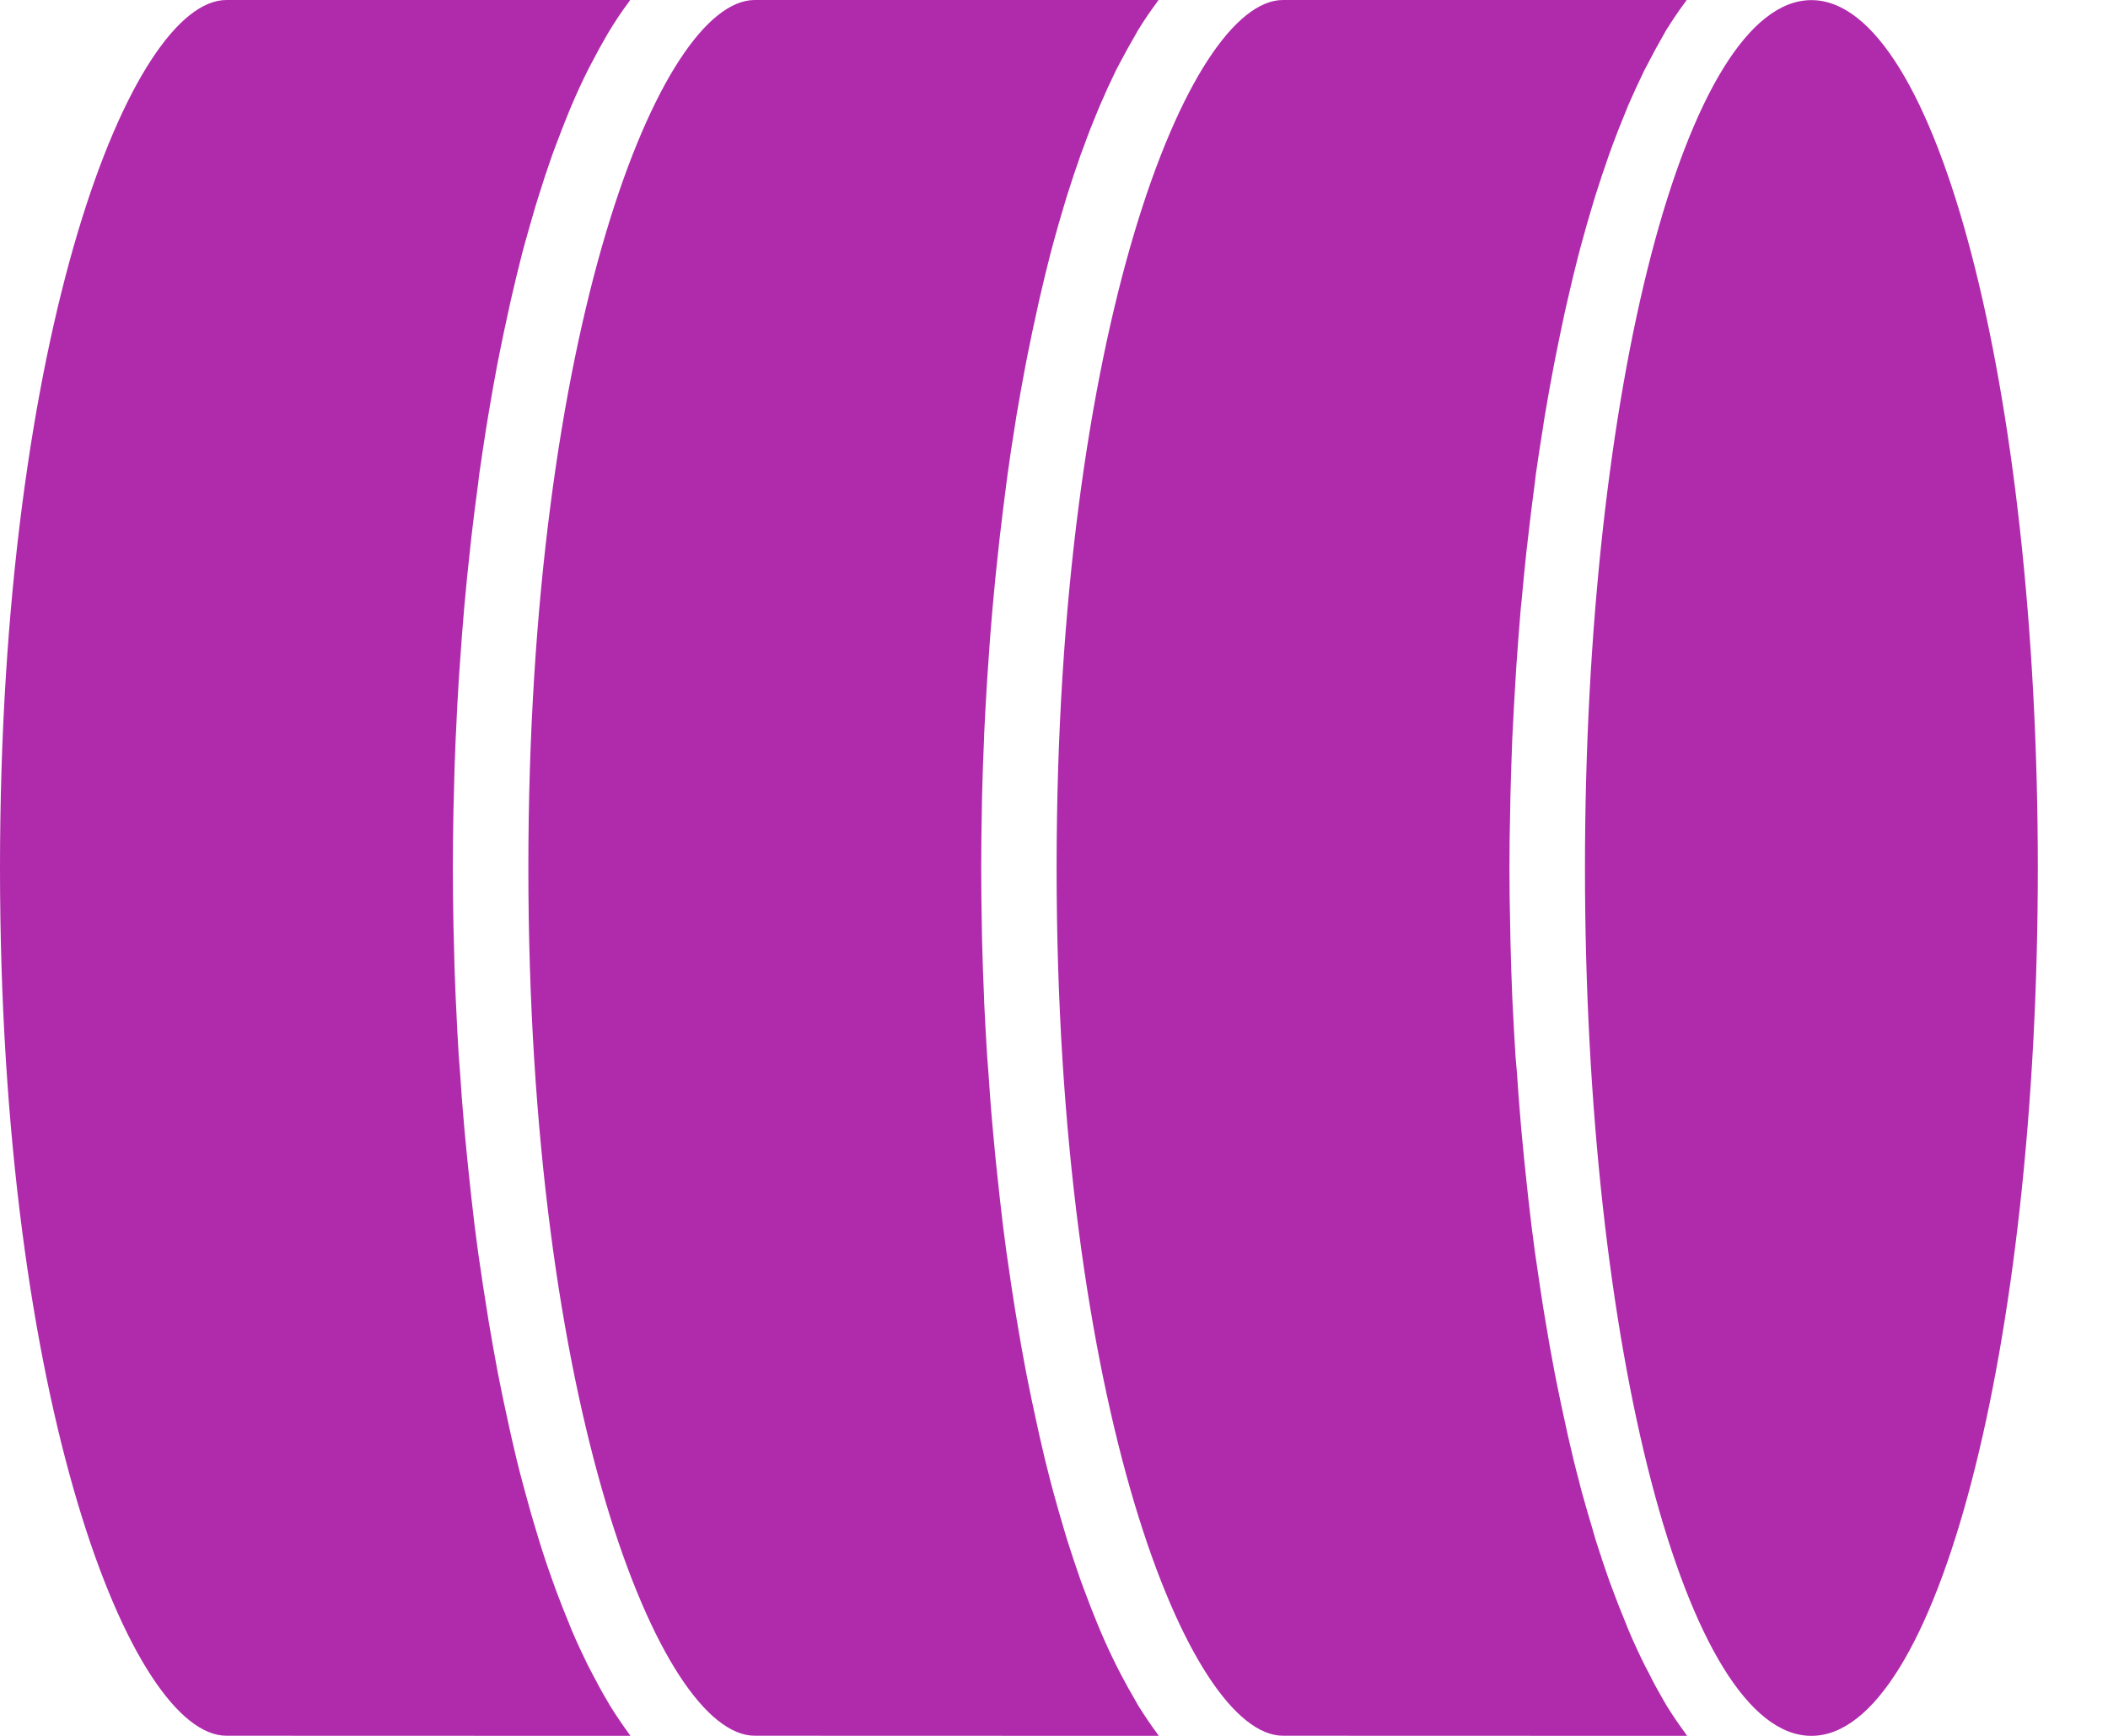
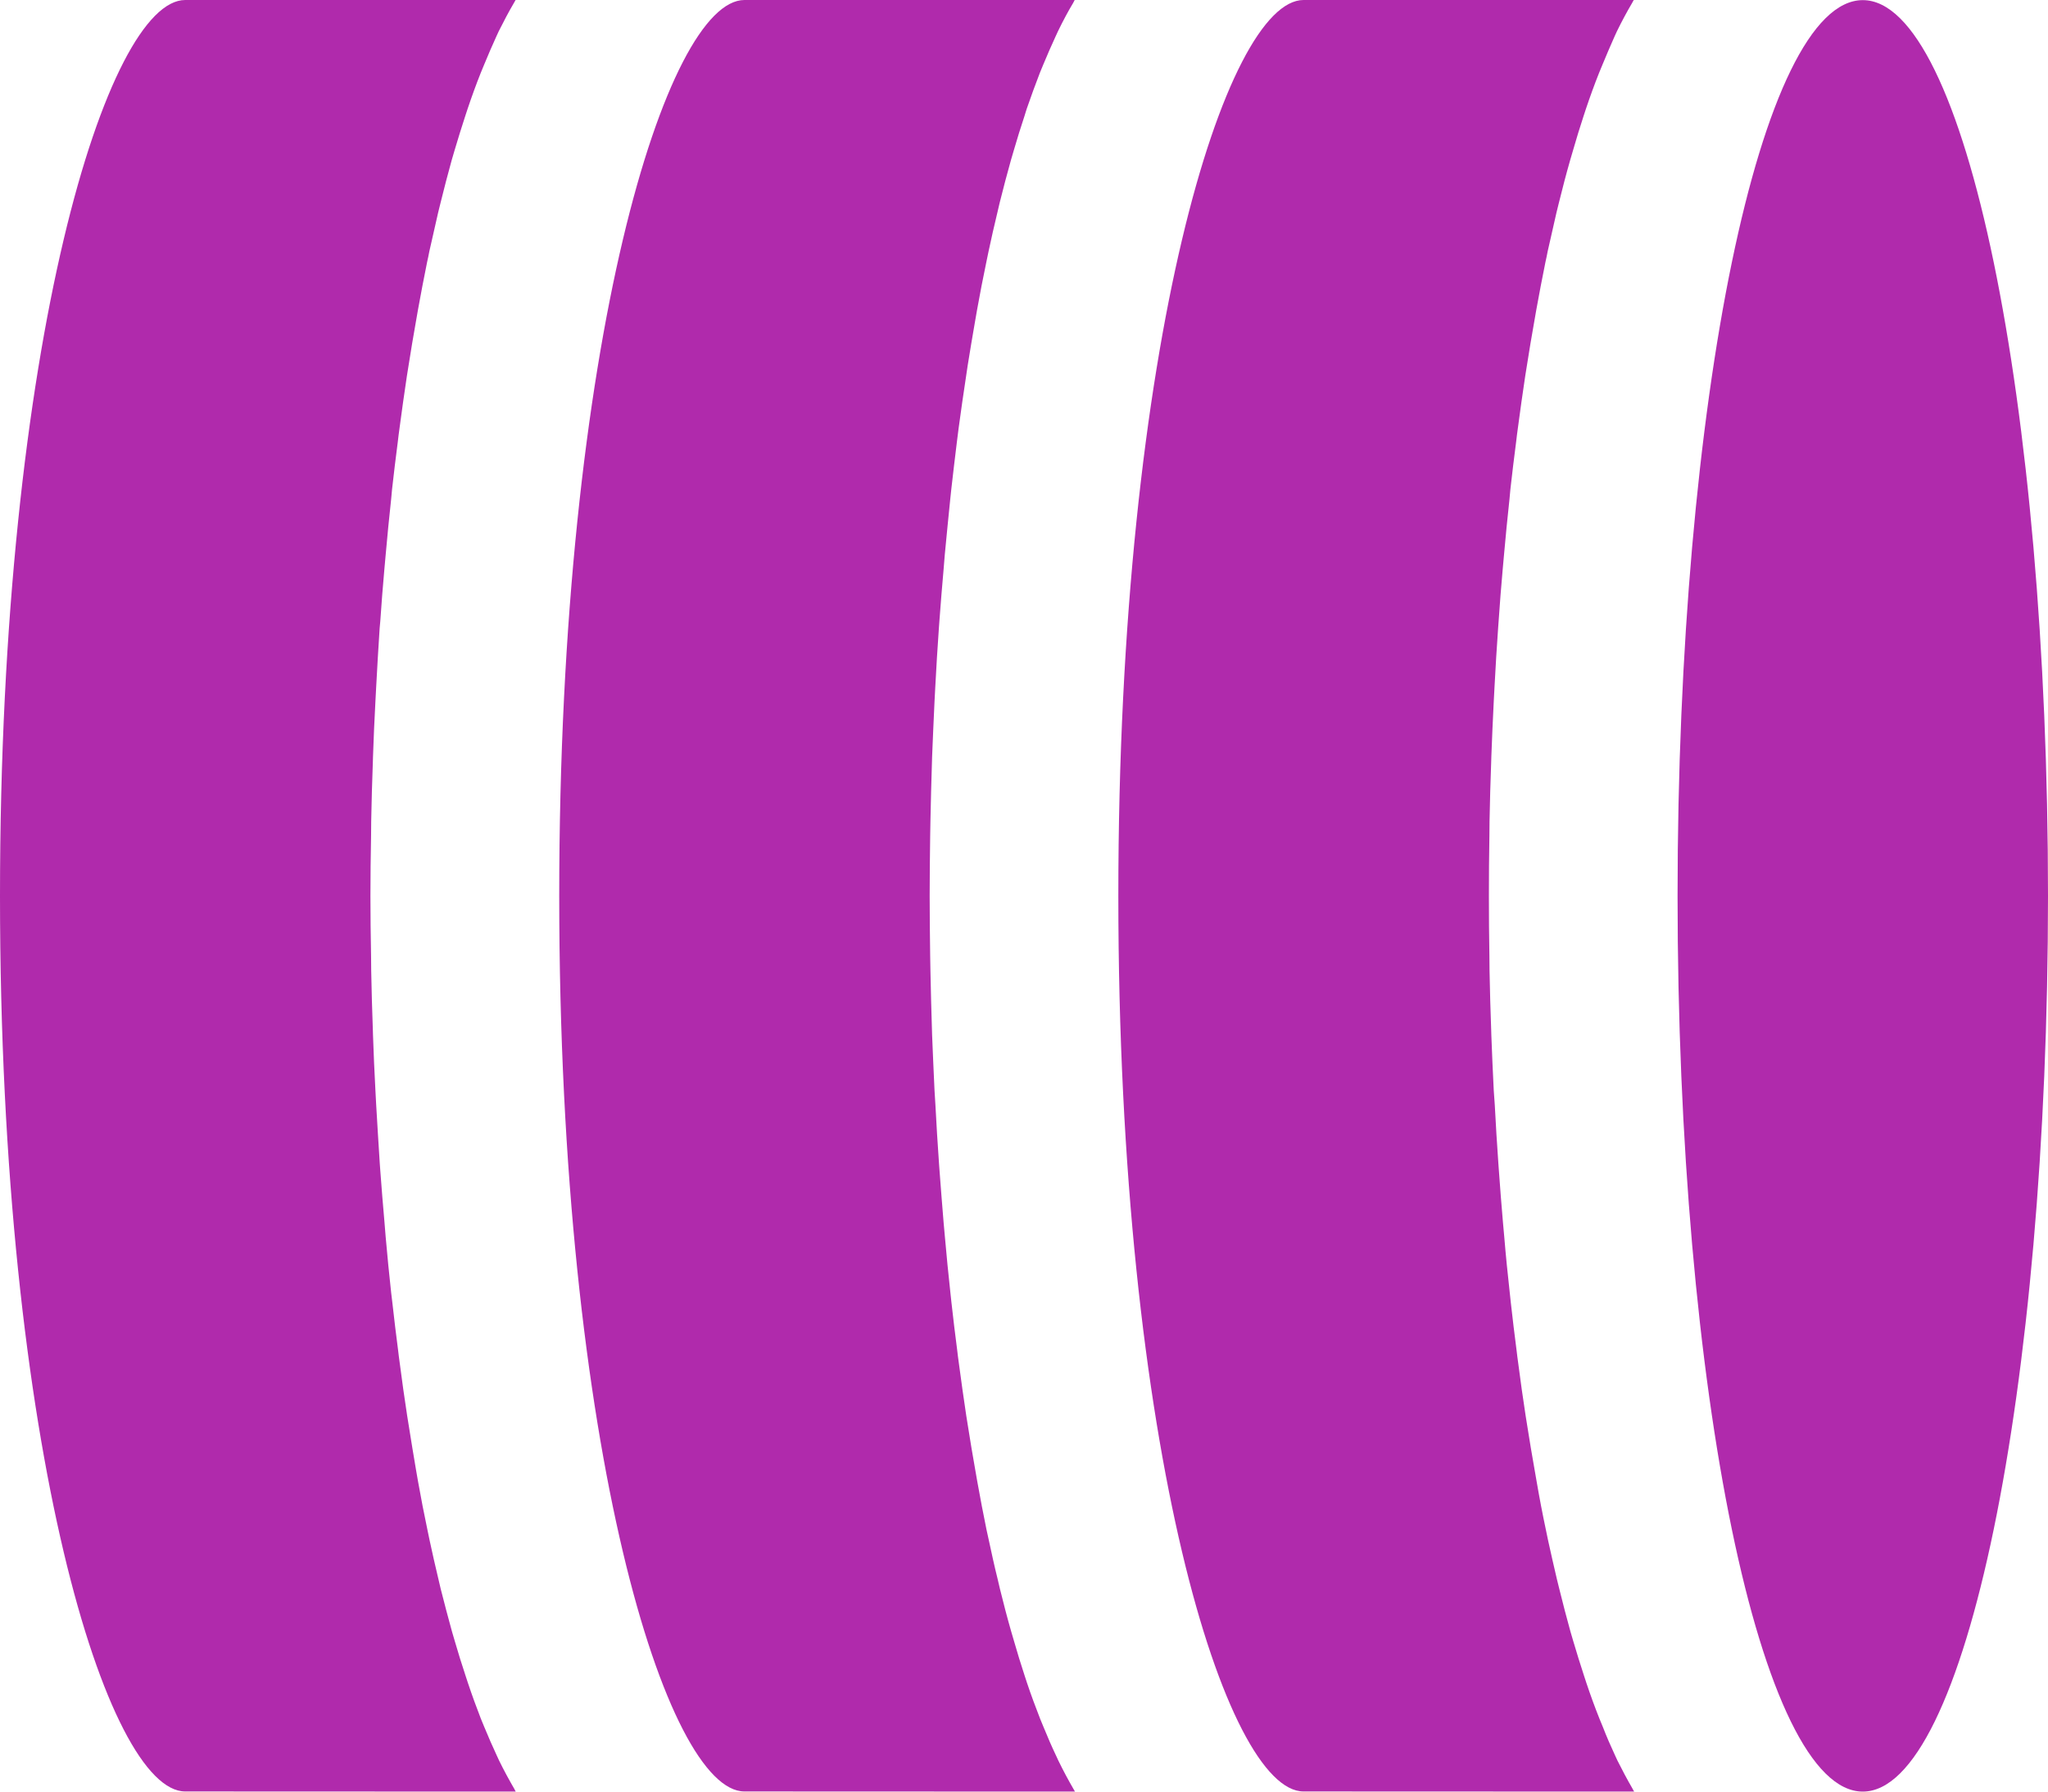
- <svg xmlns="http://www.w3.org/2000/svg" width="17" height="14" viewBox="0 0 17 14" fill="none">
-   <path d="M9.345 14C9.339 13.993 9.335 13.984 9.329 13.977C9.278 13.908 9.229 13.835 9.18 13.757C9.173 13.744 9.165 13.73 9.158 13.718C9.116 13.647 9.075 13.572 9.034 13.494L9.002 13.431C8.957 13.341 8.914 13.248 8.872 13.149L8.848 13.091C8.812 13.005 8.778 12.916 8.744 12.824L8.716 12.749C8.678 12.641 8.641 12.53 8.605 12.416L8.582 12.339C8.552 12.239 8.523 12.138 8.495 12.035C8.488 12.007 8.48 11.98 8.473 11.953C8.441 11.831 8.411 11.706 8.382 11.577C8.375 11.546 8.369 11.516 8.362 11.485C8.337 11.373 8.313 11.259 8.29 11.144L8.274 11.063C8.248 10.928 8.224 10.791 8.201 10.652C8.195 10.618 8.19 10.584 8.184 10.55C8.164 10.428 8.146 10.303 8.128 10.177L8.117 10.102C8.097 9.958 8.079 9.812 8.063 9.665L8.051 9.554C8.036 9.419 8.022 9.284 8.01 9.147L8.005 9.092C7.991 8.94 7.98 8.787 7.97 8.635L7.961 8.522C7.952 8.377 7.944 8.232 7.937 8.087L7.936 8.051C7.929 7.895 7.924 7.74 7.92 7.585L7.918 7.471C7.915 7.314 7.913 7.157 7.913 7.001C7.913 6.845 7.915 6.688 7.918 6.531L7.92 6.417C7.924 6.262 7.929 6.106 7.936 5.951L7.937 5.915C7.944 5.77 7.952 5.625 7.961 5.48L7.969 5.366C7.979 5.214 7.99 5.062 8.004 4.909L8.009 4.854C8.021 4.718 8.035 4.582 8.05 4.447L8.062 4.336C8.079 4.19 8.097 4.044 8.116 3.899L8.126 3.823C8.143 3.697 8.162 3.574 8.182 3.451C8.187 3.416 8.193 3.382 8.198 3.348C8.222 3.209 8.246 3.072 8.272 2.937L8.288 2.856C8.311 2.74 8.335 2.627 8.36 2.515C8.367 2.484 8.373 2.454 8.38 2.423C8.409 2.295 8.44 2.17 8.471 2.047C8.478 2.02 8.486 1.993 8.493 1.965C8.521 1.861 8.55 1.76 8.58 1.661L8.603 1.584C8.639 1.47 8.676 1.359 8.714 1.251L8.742 1.176C8.775 1.084 8.81 0.995 8.846 0.909L8.87 0.851C8.912 0.753 8.955 0.659 8.999 0.569L9.032 0.506C9.073 0.428 9.114 0.354 9.156 0.282C9.163 0.27 9.17 0.256 9.178 0.243C9.226 0.165 9.276 0.091 9.327 0.023C9.332 0.016 9.337 0.007 9.343 4.4125e-07L6.087 2.98919e-07C5.324 2.65597e-07 4.261 2.663 4.261 7C4.261 11.336 5.324 13.999 6.087 13.999L9.345 14Z" fill="#B02AAC" />
-   <path d="M5.084 14C5.079 13.993 5.074 13.984 5.068 13.977C5.018 13.908 4.968 13.835 4.92 13.757C4.912 13.744 4.905 13.73 4.897 13.718C4.855 13.647 4.814 13.572 4.774 13.494L4.741 13.431C4.697 13.341 4.653 13.248 4.611 13.149L4.588 13.091C4.552 13.005 4.517 12.916 4.483 12.824L4.456 12.749C4.417 12.641 4.38 12.53 4.345 12.416L4.322 12.339C4.291 12.239 4.263 12.138 4.235 12.035C4.227 12.007 4.22 11.98 4.213 11.953C4.18 11.831 4.15 11.706 4.121 11.577C4.114 11.546 4.108 11.516 4.101 11.485C4.076 11.373 4.052 11.259 4.029 11.144L4.013 11.063C3.988 10.928 3.963 10.791 3.94 10.652C3.934 10.618 3.929 10.584 3.924 10.55C3.904 10.428 3.885 10.303 3.867 10.177L3.856 10.102C3.836 9.958 3.818 9.812 3.802 9.665L3.79 9.554C3.775 9.419 3.762 9.284 3.749 9.147L3.744 9.092C3.73 8.94 3.719 8.787 3.709 8.635L3.7 8.522C3.691 8.377 3.683 8.232 3.677 8.087L3.675 8.051C3.668 7.895 3.663 7.74 3.66 7.585L3.657 7.471C3.654 7.314 3.652 7.157 3.652 7.001C3.652 6.845 3.654 6.688 3.657 6.531L3.66 6.417C3.663 6.262 3.668 6.106 3.675 5.951L3.677 5.915C3.683 5.77 3.691 5.625 3.7 5.48L3.708 5.366C3.718 5.214 3.73 5.062 3.743 4.909L3.748 4.854C3.76 4.718 3.774 4.582 3.789 4.447L3.801 4.336C3.818 4.19 3.836 4.044 3.856 3.899L3.865 3.823C3.883 3.697 3.902 3.574 3.921 3.451C3.927 3.416 3.932 3.382 3.938 3.348C3.961 3.209 3.985 3.072 4.011 2.937L4.027 2.856C4.05 2.74 4.074 2.627 4.099 2.515C4.106 2.484 4.112 2.454 4.119 2.423C4.148 2.295 4.179 2.17 4.21 2.047C4.217 2.02 4.225 1.993 4.232 1.965C4.261 1.861 4.29 1.76 4.319 1.661L4.343 1.584C4.378 1.47 4.415 1.359 4.453 1.251L4.481 1.176C4.515 1.084 4.55 0.995 4.585 0.909L4.609 0.851C4.651 0.753 4.694 0.659 4.739 0.569L4.772 0.506C4.812 0.428 4.853 0.354 4.895 0.282C4.902 0.27 4.91 0.256 4.918 0.243C4.966 0.165 5.015 0.091 5.066 0.023C5.072 0.016 5.077 0.007 5.082 1.42331e-07L1.826 0C1.064 -3.33222e-08 1.89566e-07 2.663 0 7C-1.89566e-07 11.336 1.064 13.999 1.826 13.999L5.084 14Z" fill="#B02AAC" />
-   <path d="M13.606 14C13.6 13.993 13.595 13.984 13.59 13.977C13.539 13.908 13.489 13.835 13.441 13.757C13.433 13.744 13.426 13.73 13.418 13.718C13.377 13.647 13.335 13.572 13.297 13.494L13.264 13.431C13.219 13.341 13.176 13.248 13.134 13.149L13.111 13.091C13.075 13.005 13.04 12.916 13.006 12.824L12.978 12.749C12.94 12.641 12.903 12.53 12.867 12.416L12.845 12.339C12.814 12.239 12.786 12.138 12.757 12.035C12.75 12.007 12.742 11.98 12.736 11.953C12.703 11.831 12.673 11.706 12.644 11.577C12.637 11.546 12.631 11.516 12.624 11.485C12.599 11.373 12.575 11.259 12.552 11.144L12.536 11.063C12.51 10.928 12.486 10.791 12.463 10.652C12.457 10.618 12.452 10.584 12.446 10.55C12.427 10.428 12.408 10.303 12.39 10.177L12.379 10.102C12.359 9.958 12.341 9.812 12.325 9.665L12.313 9.554C12.298 9.419 12.285 9.284 12.272 9.147L12.267 9.092C12.254 8.94 12.242 8.787 12.232 8.635L12.222 8.522C12.213 8.377 12.205 8.232 12.198 8.087L12.196 8.051C12.19 7.895 12.184 7.74 12.181 7.585L12.179 7.471C12.175 7.314 12.173 7.157 12.173 7.001C12.173 6.845 12.175 6.688 12.179 6.531L12.181 6.417C12.185 6.262 12.19 6.106 12.196 5.951L12.198 5.915C12.205 5.77 12.213 5.625 12.222 5.48L12.229 5.366C12.24 5.214 12.251 5.062 12.264 4.909L12.27 4.854C12.282 4.718 12.296 4.582 12.31 4.447L12.323 4.336C12.339 4.19 12.358 4.044 12.377 3.899L12.386 3.823C12.404 3.697 12.423 3.574 12.443 3.451C12.448 3.416 12.453 3.382 12.459 3.348C12.482 3.209 12.507 3.072 12.533 2.937L12.549 2.856C12.572 2.74 12.596 2.627 12.62 2.515C12.627 2.484 12.634 2.454 12.641 2.423C12.67 2.295 12.7 2.17 12.732 2.047C12.739 2.02 12.746 1.993 12.754 1.965C12.782 1.861 12.811 1.76 12.841 1.661L12.864 1.584C12.9 1.47 12.937 1.359 12.975 1.251L13.002 1.176C13.036 1.084 13.071 0.995 13.107 0.909L13.13 0.851C13.173 0.753 13.216 0.659 13.26 0.569L13.293 0.506C13.333 0.428 13.374 0.354 13.415 0.282C13.422 0.27 13.43 0.256 13.437 0.243C13.486 0.165 13.535 0.091 13.586 0.023C13.592 0.016 13.596 0.007 13.602 7.40097e-07L10.347 5.97838e-07C9.587 5.64581e-07 8.521 2.663 8.521 7C8.521 11.336 9.587 13.999 10.347 13.999L13.606 14Z" fill="#B02AAC" />
-   <path d="M14.608 14C15.617 14 16.434 10.866 16.434 7C16.434 3.134 15.617 0.001 14.608 0.001C13.6 0.001 12.782 3.134 12.782 7C12.782 10.866 13.6 14 14.608 14Z" fill="#B02AAC" />
+ <svg xmlns="http://www.w3.org/2000/svg" width="16" height="14" viewBox="0 0 16 14" fill="none">
+   <path d="M8.398 14C8.394 13.993 8.39 13.984 8.385 13.977C8.345 13.908 8.306 13.835 8.268 13.757C8.262 13.744 8.256 13.73 8.25 13.718C8.216 13.647 8.184 13.572 8.152 13.494L8.126 13.431C8.091 13.341 8.056 13.248 8.023 13.149L8.004 13.091C7.976 13.005 7.948 12.916 7.922 12.824L7.9 12.749C7.869 12.641 7.84 12.53 7.812 12.416L7.794 12.339C7.769 12.239 7.747 12.138 7.725 12.035C7.719 12.007 7.713 11.98 7.707 11.953C7.682 11.831 7.658 11.706 7.635 11.577C7.629 11.546 7.624 11.516 7.619 11.485C7.599 11.373 7.58 11.259 7.562 11.144L7.549 11.063C7.529 10.928 7.509 10.791 7.491 10.652C7.486 10.618 7.482 10.584 7.478 10.55C7.462 10.428 7.447 10.303 7.433 10.177L7.425 10.102C7.409 9.958 7.395 9.812 7.382 9.665L7.372 9.554C7.361 9.419 7.35 9.284 7.34 9.147L7.336 9.092C7.325 8.94 7.316 8.787 7.308 8.635L7.301 8.522C7.294 8.377 7.288 8.232 7.282 8.087L7.281 8.051C7.276 7.895 7.272 7.74 7.269 7.585L7.267 7.471C7.265 7.314 7.263 7.157 7.263 7.001C7.263 6.845 7.265 6.688 7.267 6.531L7.269 6.417C7.272 6.262 7.276 6.106 7.281 5.951L7.282 5.915C7.288 5.77 7.294 5.625 7.301 5.48L7.307 5.366C7.315 5.214 7.324 5.062 7.335 4.909L7.339 4.854C7.349 4.718 7.36 4.582 7.372 4.447L7.381 4.336C7.395 4.19 7.409 4.044 7.424 3.899L7.432 3.823C7.446 3.697 7.461 3.574 7.476 3.451C7.481 3.416 7.485 3.382 7.489 3.348C7.508 3.209 7.527 3.072 7.548 2.937L7.56 2.856C7.578 2.74 7.598 2.627 7.617 2.515C7.623 2.484 7.628 2.454 7.633 2.423C7.656 2.295 7.68 2.17 7.706 2.047C7.711 2.02 7.717 1.993 7.723 1.965C7.745 1.861 7.768 1.76 7.792 1.661L7.81 1.584C7.838 1.47 7.868 1.359 7.898 1.251L7.92 1.176C7.947 1.084 7.974 0.995 8.003 0.909L8.021 0.851C8.055 0.753 8.089 0.659 8.124 0.569L8.15 0.506C8.182 0.428 8.215 0.354 8.248 0.282C8.254 0.27 8.26 0.256 8.266 0.243C8.304 0.165 8.343 0.091 8.384 0.023C8.388 0.016 8.392 0.007 8.396 1.06788e-07L5.816 0C5.212 -2.5001e-08 4.369 2.663 4.369 7C4.369 11.336 5.212 13.999 5.816 13.999L8.398 14Z" fill="#B02AAC" />
+   <path d="M4.029 14C4.025 13.993 4.021 13.984 4.017 13.977C3.977 13.908 3.937 13.835 3.899 13.757C3.893 13.744 3.887 13.73 3.881 13.718C3.848 13.647 3.815 13.572 3.783 13.494L3.757 13.431C3.722 13.341 3.688 13.248 3.655 13.149L3.636 13.091C3.607 13.005 3.58 12.916 3.553 12.824L3.531 12.749C3.501 12.641 3.472 12.53 3.443 12.416L3.425 12.339C3.401 12.239 3.378 12.138 3.356 12.035C3.35 12.007 3.344 11.98 3.339 11.953C3.313 11.831 3.289 11.706 3.266 11.577C3.261 11.546 3.256 11.516 3.25 11.485C3.231 11.373 3.212 11.259 3.194 11.144L3.181 11.063C3.16 10.928 3.141 10.791 3.123 10.652C3.118 10.618 3.114 10.584 3.11 10.55C3.094 10.428 3.079 10.303 3.065 10.177L3.056 10.102C3.04 9.958 3.026 9.812 3.013 9.665L3.004 9.554C2.992 9.419 2.981 9.284 2.971 9.147L2.967 9.092C2.957 8.94 2.948 8.787 2.939 8.635L2.933 8.522C2.925 8.377 2.919 8.232 2.914 8.087L2.913 8.051C2.907 7.895 2.903 7.74 2.9 7.585L2.899 7.471C2.896 7.314 2.894 7.157 2.894 7.001C2.894 6.845 2.896 6.688 2.899 6.531L2.9 6.417C2.903 6.262 2.907 6.106 2.913 5.951L2.914 5.915C2.919 5.77 2.925 5.625 2.933 5.48L2.939 5.366C2.947 5.214 2.956 5.062 2.966 4.909L2.971 4.854C2.98 4.718 2.991 4.582 3.003 4.447L3.013 4.336C3.026 4.19 3.04 4.044 3.056 3.899L3.063 3.823C3.077 3.697 3.092 3.574 3.108 3.451C3.112 3.416 3.116 3.382 3.121 3.348C3.139 3.209 3.159 3.072 3.179 2.937L3.192 2.856C3.21 2.74 3.229 2.627 3.249 2.515C3.254 2.484 3.259 2.454 3.265 2.423C3.288 2.295 3.312 2.17 3.337 2.047C3.343 2.02 3.349 1.993 3.354 1.965C3.377 1.861 3.4 1.76 3.423 1.661L3.442 1.584C3.47 1.47 3.499 1.359 3.529 1.251L3.551 1.176C3.578 1.084 3.606 0.995 3.634 0.909L3.653 0.851C3.686 0.753 3.72 0.659 3.756 0.569L3.782 0.506C3.814 0.428 3.846 0.354 3.879 0.282C3.885 0.27 3.891 0.256 3.897 0.243C3.936 0.165 3.975 0.091 4.015 0.023C4.02 0.016 4.023 0.007 4.028 1.06788e-07L1.447 0C0.843 -2.50009e-08 2.00245e-07 2.663 0 7C-2.00244e-07 11.336 0.843 13.999 1.447 13.999L4.029 14Z" fill="#B02AAC" />
+   <path d="M12.767 14C12.762 13.993 12.758 13.984 12.754 13.977C12.714 13.908 12.675 13.835 12.636 13.757C12.63 13.744 12.624 13.73 12.618 13.718C12.585 13.647 12.552 13.572 12.522 13.494L12.496 13.431C12.46 13.341 12.426 13.248 12.393 13.149L12.374 13.091C12.346 13.005 12.318 12.916 12.291 12.824L12.269 12.749C12.239 12.641 12.21 12.53 12.182 12.416L12.163 12.339C12.139 12.239 12.117 12.138 12.094 12.035C12.088 12.007 12.082 11.98 12.077 11.953C12.051 11.831 12.027 11.706 12.005 11.577C11.999 11.546 11.994 11.516 11.989 11.485C11.969 11.373 11.95 11.259 11.932 11.144L11.919 11.063C11.898 10.928 11.879 10.791 11.861 10.652C11.856 10.618 11.852 10.584 11.848 10.55C11.832 10.428 11.817 10.303 11.803 10.177L11.795 10.102C11.779 9.958 11.764 9.812 11.752 9.665L11.742 9.554C11.73 9.419 11.72 9.284 11.71 9.147L11.706 9.092C11.695 8.94 11.686 8.787 11.678 8.635L11.67 8.522C11.663 8.377 11.656 8.232 11.651 8.087L11.65 8.051C11.644 7.895 11.64 7.74 11.637 7.585L11.636 7.471C11.633 7.314 11.632 7.157 11.632 7.001C11.632 6.845 11.633 6.688 11.636 6.531L11.637 6.417C11.64 6.262 11.644 6.106 11.65 5.951L11.651 5.915C11.656 5.77 11.663 5.625 11.67 5.48L11.676 5.366C11.684 5.214 11.693 5.062 11.704 4.909L11.708 4.854C11.717 4.718 11.728 4.582 11.74 4.447L11.75 4.336C11.763 4.19 11.777 4.044 11.793 3.899L11.8 3.823C11.814 3.697 11.829 3.574 11.845 3.451C11.849 3.416 11.853 3.382 11.858 3.348C11.876 3.209 11.896 3.072 11.916 2.937L11.929 2.856C11.947 2.74 11.966 2.627 11.986 2.515C11.991 2.484 11.996 2.454 12.002 2.423C12.025 2.295 12.049 2.17 12.074 2.047C12.08 2.02 12.086 1.993 12.091 1.965C12.114 1.861 12.137 1.76 12.16 1.661L12.179 1.584C12.207 1.47 12.236 1.359 12.267 1.251L12.289 1.176C12.315 1.084 12.343 0.995 12.371 0.909L12.39 0.851C12.423 0.753 12.457 0.659 12.493 0.569L12.519 0.506C12.551 0.428 12.583 0.354 12.615 0.282C12.621 0.27 12.627 0.256 12.633 0.243C12.671 0.165 12.711 0.091 12.751 0.023C12.755 0.016 12.759 0.007 12.764 1.06734e-07L10.184 0C9.581 -2.49522e-08 8.737 2.663 8.737 7C8.737 11.336 9.581 13.999 10.184 13.999L12.767 14Z" fill="#B02AAC" />
+   <path d="M14.553 14C15.352 14 16 10.866 16 7C16 3.134 15.352 0.001 14.553 0.001C13.754 0.001 13.106 3.134 13.106 7C13.106 10.866 13.754 14 14.553 14Z" fill="#B02AAC" />
</svg>
